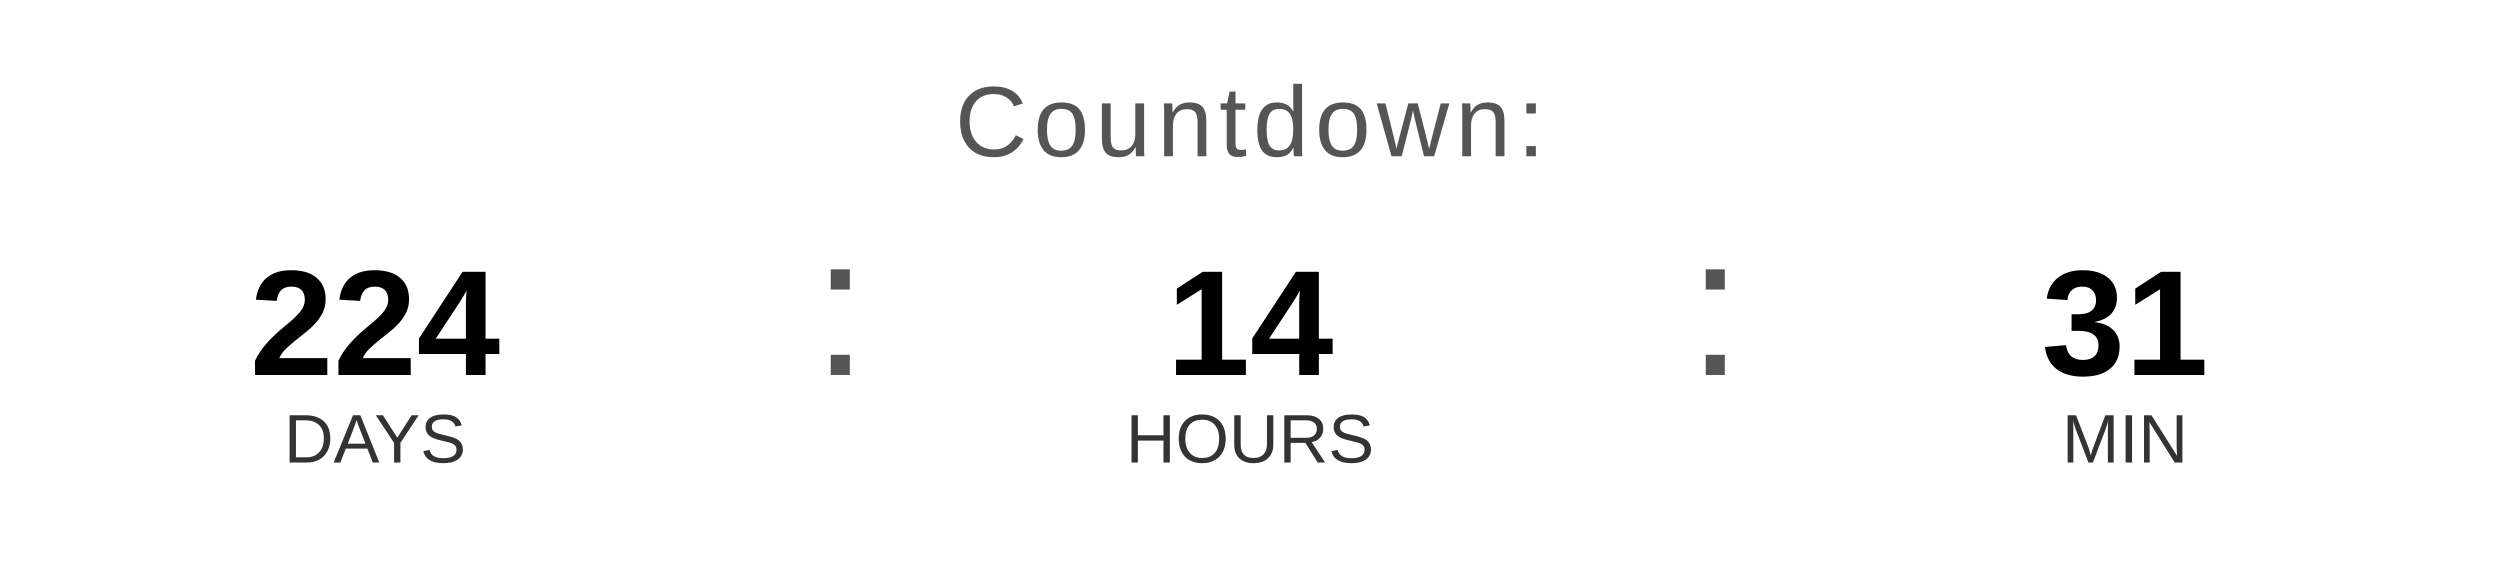
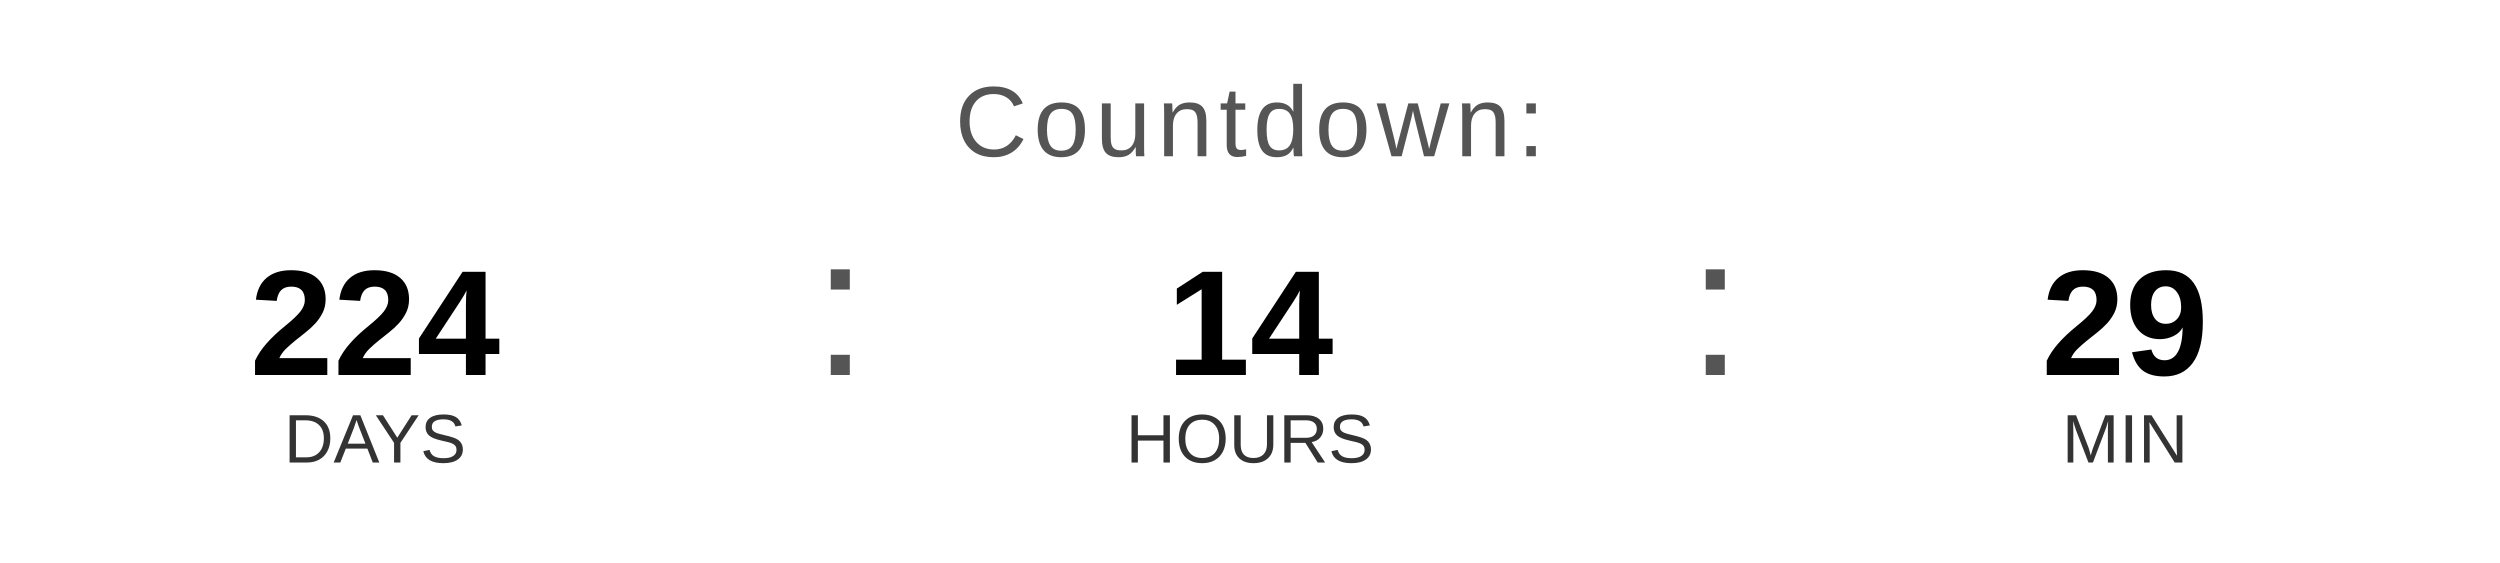
<svg xmlns="http://www.w3.org/2000/svg" width="400" height="90" viewBox="0 0 400 90">
  <text x="200" y="25" font-family="Arial, Helvetica, sans-serif" font-size="16" fill="#555555" text-anchor="middle" letter-spacing="1">
    Countdown:
  </text>
  <text x="60" y="60" font-family="Arial, Helvetica, sans-serif" font-size="24" font-weight="bold" fill="#000000" text-anchor="middle">224</text>
  <text x="60" y="74" font-family="Arial, Helvetica, sans-serif" font-size="11" fill="#333333" text-anchor="middle">DAYS</text>
  <text x="130" y="60" font-family="Arial, sans-serif" font-size="32" fill="#555555">:</text>
  <text x="200" y="60" font-family="Arial, Helvetica, sans-serif" font-size="24" font-weight="bold" fill="#000000" text-anchor="middle">14</text>
  <text x="200" y="74" font-family="Arial, Helvetica, sans-serif" font-size="11" fill="#333333" text-anchor="middle">HOURS</text>
  <text x="270" y="60" font-family="Arial, sans-serif" font-size="32" fill="#555555">:</text>
-   <text x="340" y="60" font-family="Arial, Helvetica, sans-serif" font-size="24" font-weight="bold" fill="#000000" text-anchor="middle">31</text>
+   <text x="340" y="60" font-family="Arial, Helvetica, sans-serif" font-size="24" font-weight="bold" fill="#000000" text-anchor="middle">29</text>
  <text x="340" y="74" font-family="Arial, Helvetica, sans-serif" font-size="11" fill="#333333" text-anchor="middle">MIN</text>
</svg>
